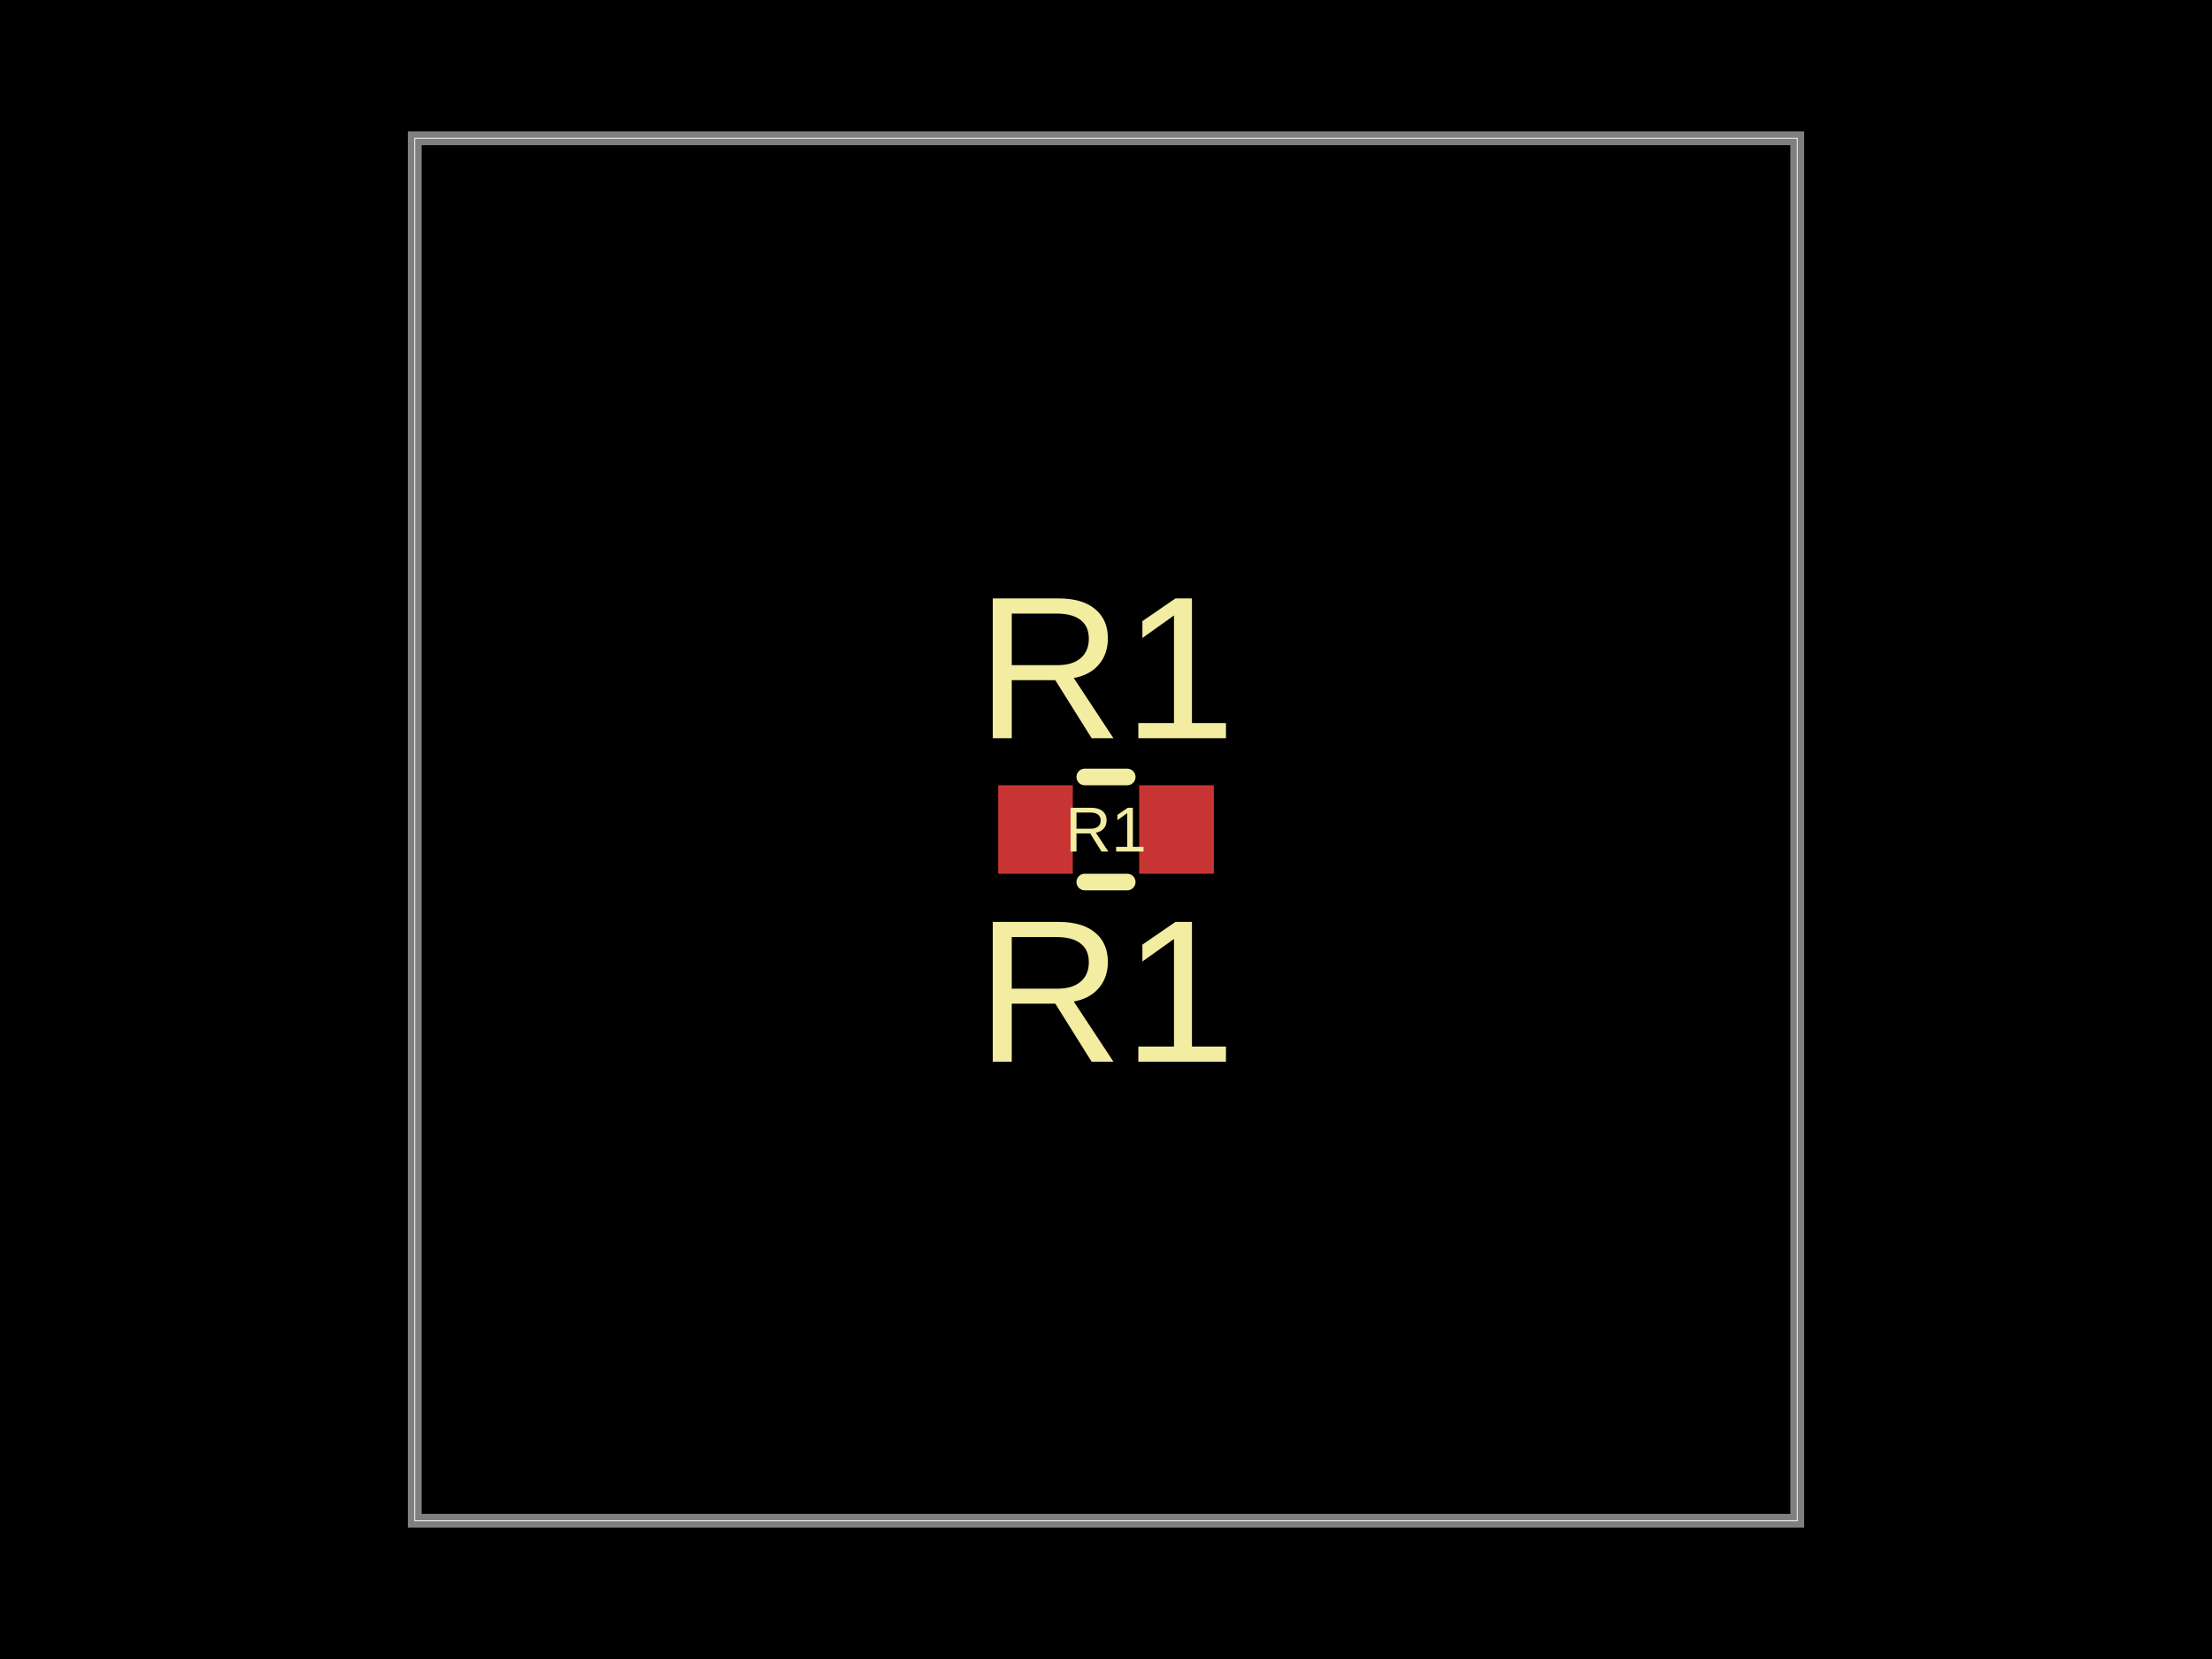
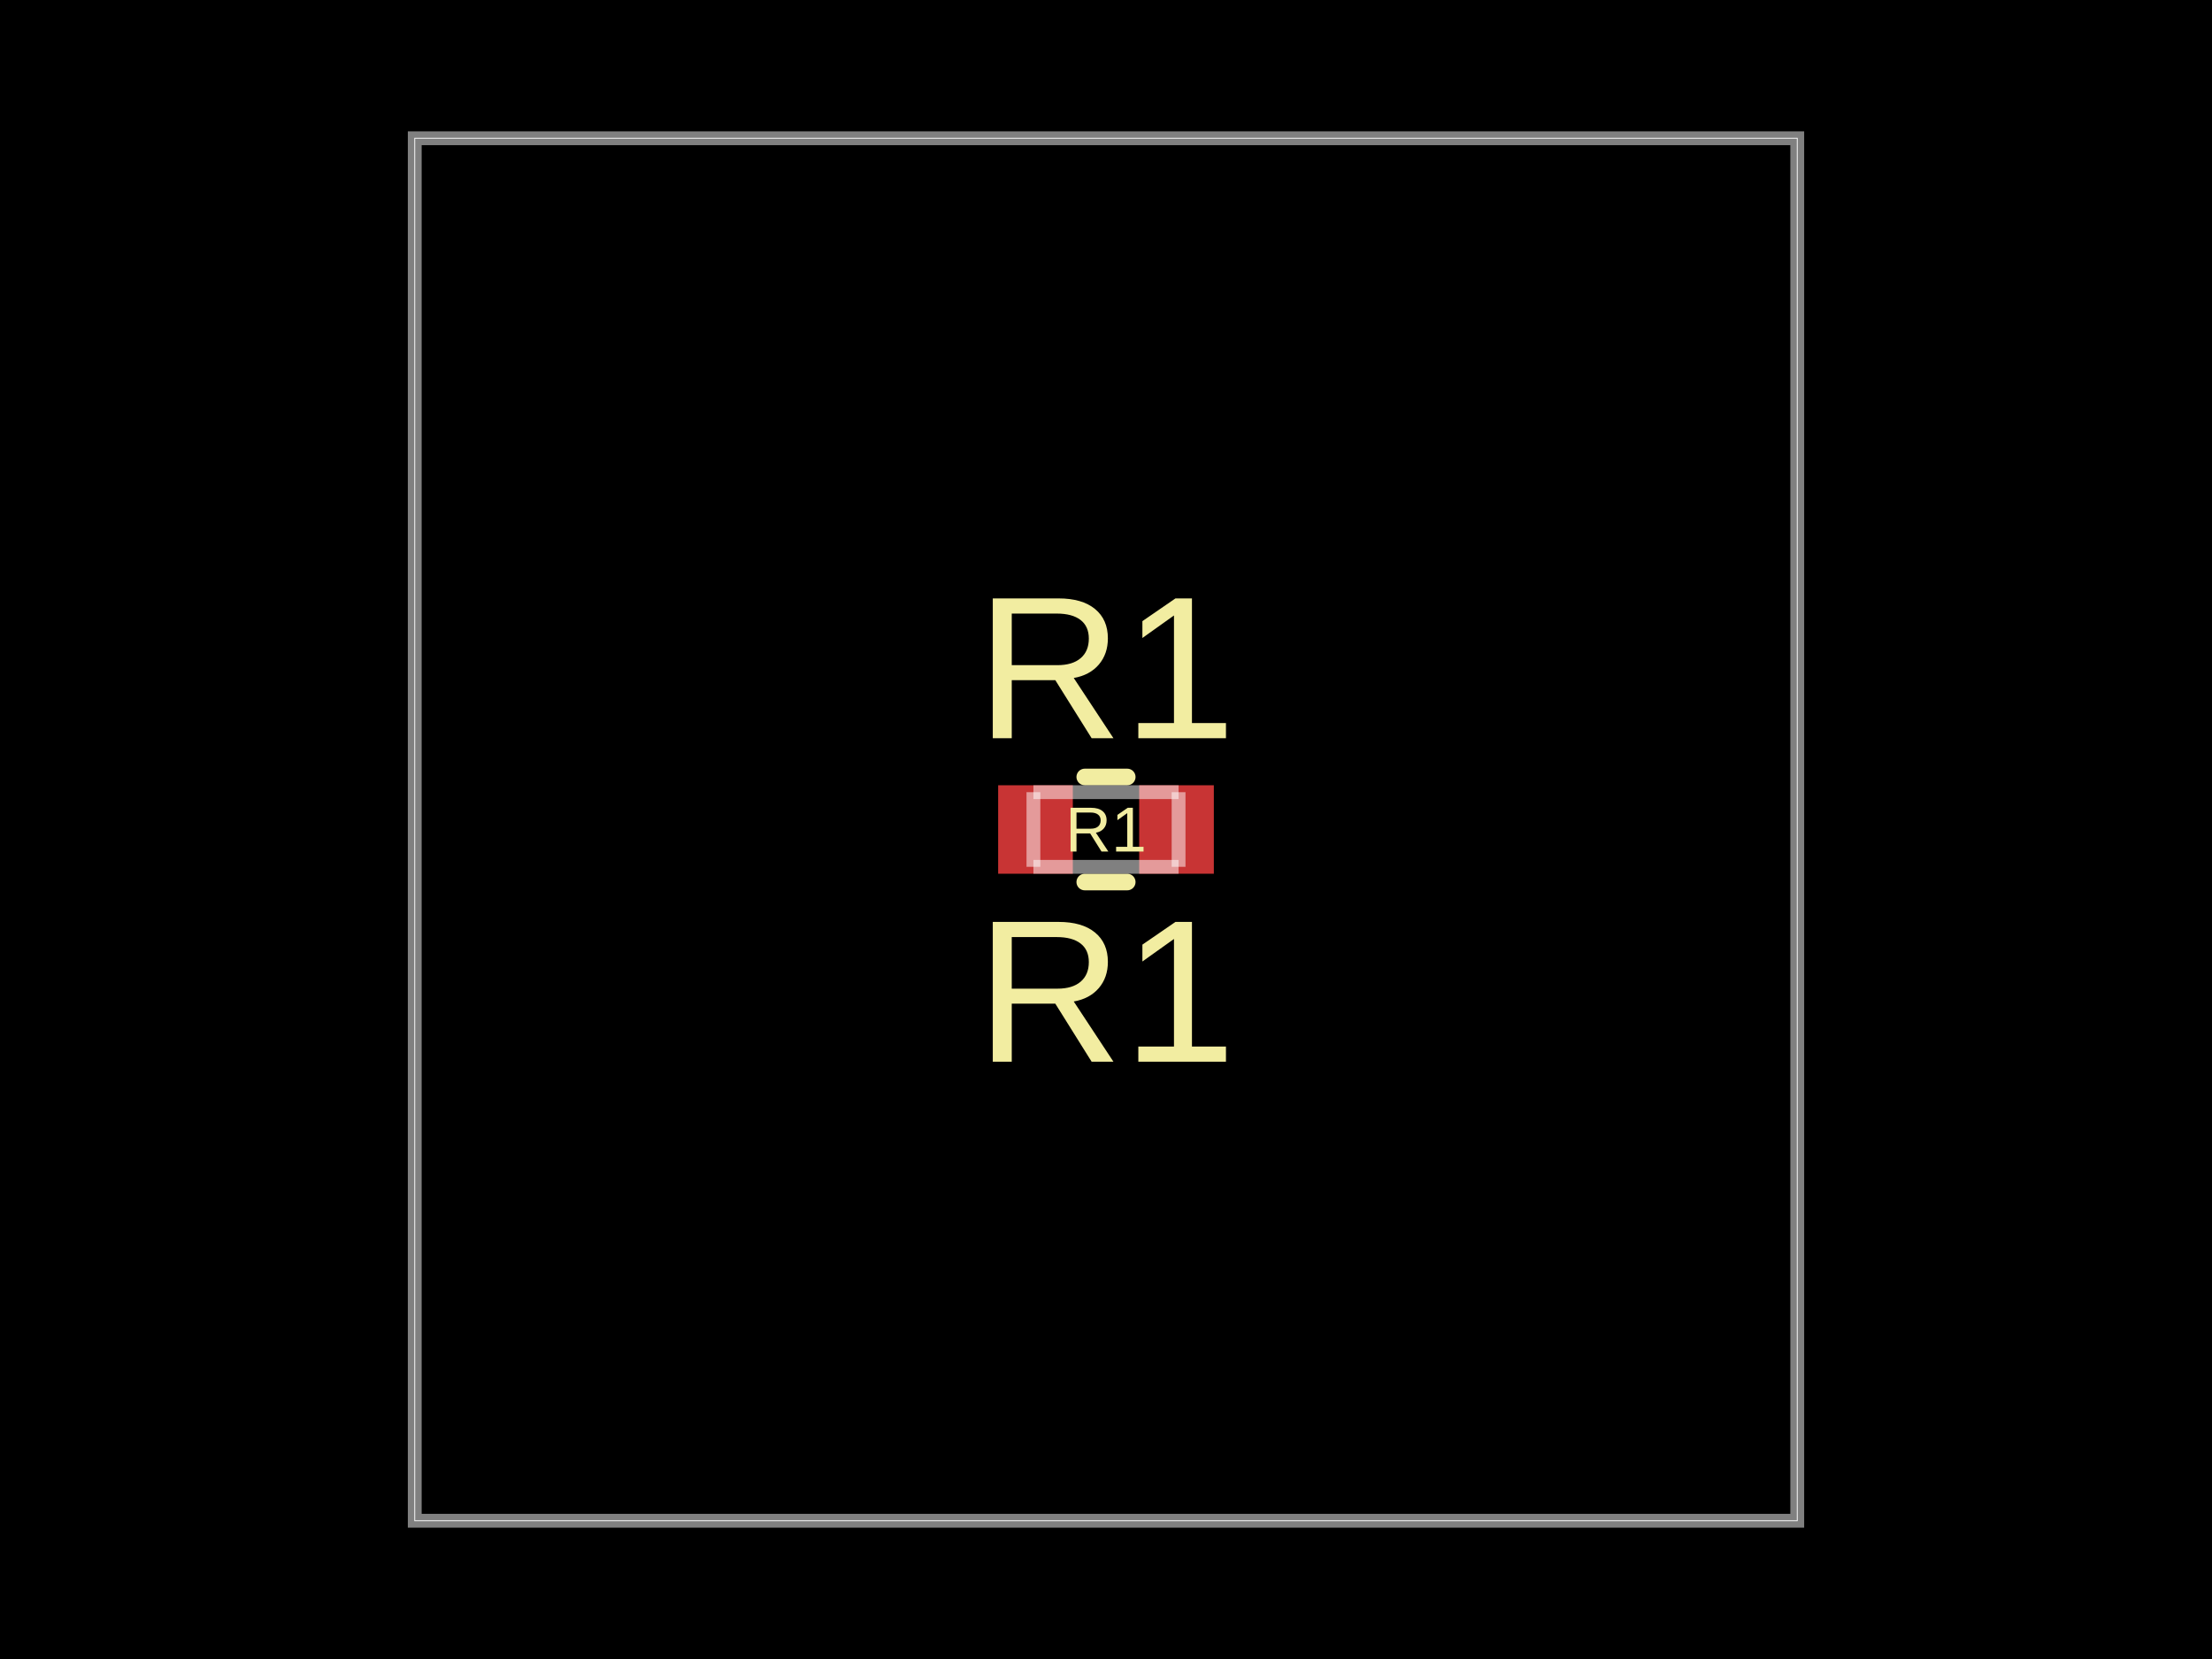
- <svg xmlns="http://www.w3.org/2000/svg" width="800" height="600" data-software-used-string="@tscircuit/core@0.0.689">
+ <svg xmlns="http://www.w3.org/2000/svg" width="800" height="600" data-software-used-string="@tscircuit/core@0.0.1049">
  <style />
-   <rect class="boundary" x="0" y="0" fill="#000" width="800" height="600" />
-   <rect class="pcb-boundary" fill="none" stroke="#fff" stroke-width="0.3" x="150" y="50" width="500" height="500" />
-   <path class="pcb-board" d="M 150 550 L 650 550 L 650 50 L 150 50 Z" fill="none" stroke="rgba(255, 255, 255, 0.5)" stroke-width="5" />
-   <rect class="pcb-pad" fill="rgb(200, 52, 52)" x="361" y="284" width="27" height="32" data-layer="top" />
-   <rect class="pcb-pad" fill="rgb(200, 52, 52)" x="412" y="284" width="27" height="32" data-layer="top" />
-   <path class="pcb-silkscreen pcb-silkscreen-top" d="M 392.318 281 L 407.682 281" fill="none" stroke="#f2eda1" stroke-width="6" stroke-linecap="round" stroke-linejoin="round" data-pcb-component-id="pcb_component_0" data-pcb-silkscreen-path-id="pcb_silkscreen_path_0" />
-   <path class="pcb-silkscreen pcb-silkscreen-top" d="M 392.318 319 L 407.682 319" fill="none" stroke="#f2eda1" stroke-width="6" stroke-linecap="round" stroke-linejoin="round" data-pcb-component-id="pcb_component_0" data-pcb-silkscreen-path-id="pcb_silkscreen_path_1" />
-   <text x="0" y="0" dx="0" dy="0" fill="#f2eda1" font-family="Arial, sans-serif" font-size="23" text-anchor="middle" dominant-baseline="central" transform="matrix(1,0,0,1,400,300)" class="pcb-silkscreen-text pcb-silkscreen-top" data-pcb-silkscreen-text-id="pcb_component_0" stroke="none">R1</text>
-   <text x="0" y="0" dx="0" dy="0" fill="#f2eda1" font-family="Arial, sans-serif" font-size="73.5" text-anchor="middle" dominant-baseline="central" transform="matrix(1,0,0,1,400,241.5)" class="pcb-silkscreen-text pcb-silkscreen-top" data-pcb-silkscreen-text-id="pcb_component_0" stroke="none">R1</text>
-   <text x="0" y="0" dx="0" dy="0" fill="#f2eda1" font-family="Arial, sans-serif" font-size="73.5" text-anchor="middle" dominant-baseline="central" transform="matrix(1,0,0,1,400,358.5)" class="pcb-silkscreen-text pcb-silkscreen-top" data-pcb-silkscreen-text-id="pcb_component_0" stroke="none">R1</text>
+   <rect class="boundary" x="0" y="0" fill="#000" width="800" height="600" data-type="pcb_background" data-pcb-layer="global" />
+   <rect class="pcb-boundary" fill="none" stroke="#fff" stroke-width="0.3" x="150" y="50" width="500" height="500" data-type="pcb_boundary" data-pcb-layer="global" />
+   <path class="pcb-board" d="M 150 550 L 650 550 L 650 50 L 150 50 Z" fill="none" stroke="rgba(255, 255, 255, 0.5)" stroke-width="5" data-type="pcb_board" data-pcb-layer="board" />
+   <rect class="pcb-pad" fill="rgb(200, 52, 52)" x="361" y="284" width="27" height="32" data-type="pcb_smtpad" data-pcb-layer="top" />
+   <rect class="pcb-pad" fill="rgb(200, 52, 52)" x="412" y="284" width="27" height="32" data-type="pcb_smtpad" data-pcb-layer="top" />
+   <path class="pcb-silkscreen pcb-silkscreen-top" d="M 392.318 281 L 407.682 281" fill="none" stroke="#f2eda1" stroke-width="6" stroke-linecap="round" stroke-linejoin="round" data-pcb-component-id="pcb_component_0" data-pcb-silkscreen-path-id="pcb_silkscreen_path_0" data-type="pcb_silkscreen_path" data-pcb-layer="top" />
+   <path class="pcb-silkscreen pcb-silkscreen-top" d="M 392.318 319 L 407.682 319" fill="none" stroke="#f2eda1" stroke-width="6" stroke-linecap="round" stroke-linejoin="round" data-pcb-component-id="pcb_component_0" data-pcb-silkscreen-path-id="pcb_silkscreen_path_1" data-type="pcb_silkscreen_path" data-pcb-layer="top" />
+   <text x="0" y="0" dx="0" dy="0" fill="#f2eda1" font-family="Arial, sans-serif" font-size="23" text-anchor="middle" dominant-baseline="central" transform="matrix(1,0,0,1,400,300)" class="pcb-silkscreen-text pcb-silkscreen-top" data-pcb-silkscreen-text-id="pcb_component_0" stroke="none" data-type="pcb_silkscreen_text" data-pcb-layer="top">R1</text>
+   <text x="0" y="0" dx="0" dy="0" fill="#f2eda1" font-family="Arial, sans-serif" font-size="73.5" text-anchor="middle" dominant-baseline="central" transform="matrix(1,0,0,1,400,241.5)" class="pcb-silkscreen-text pcb-silkscreen-top" data-pcb-silkscreen-text-id="pcb_component_0" stroke="none" data-type="pcb_silkscreen_text" data-pcb-layer="top">R1</text>
+   <text x="0" y="0" dx="0" dy="0" fill="#f2eda1" font-family="Arial, sans-serif" font-size="73.5" text-anchor="middle" dominant-baseline="central" transform="matrix(1,0,0,1,400,358.5)" class="pcb-silkscreen-text pcb-silkscreen-top" data-pcb-silkscreen-text-id="pcb_component_0" stroke="none" data-type="pcb_silkscreen_text" data-pcb-layer="top">R1</text>
+   <path class="pcb-fabrication-note-path" stroke="rgba(255,255,255,0.5)" fill="none" d="M 373.75 286.5 L 426.25 286.5" stroke-width="5" data-pcb-component-id="pcb_component_0" data-pcb-fabrication-note-path-id="pcb_fabrication_note_path_0" data-type="pcb_fabrication_note_path" data-pcb-layer="overlay" />
+   <path class="pcb-fabrication-note-path" stroke="rgba(255,255,255,0.5)" fill="none" d="M 373.75 313.5 L 373.75 286.5" stroke-width="5" data-pcb-component-id="pcb_component_0" data-pcb-fabrication-note-path-id="pcb_fabrication_note_path_1" data-type="pcb_fabrication_note_path" data-pcb-layer="overlay" />
+   <path class="pcb-fabrication-note-path" stroke="rgba(255,255,255,0.5)" fill="none" d="M 426.25 286.5 L 426.25 313.5" stroke-width="5" data-pcb-component-id="pcb_component_0" data-pcb-fabrication-note-path-id="pcb_fabrication_note_path_2" data-type="pcb_fabrication_note_path" data-pcb-layer="overlay" />
+   <path class="pcb-fabrication-note-path" stroke="rgba(255,255,255,0.5)" fill="none" d="M 426.25 313.5 L 373.75 313.5" stroke-width="5" data-pcb-component-id="pcb_component_0" data-pcb-fabrication-note-path-id="pcb_fabrication_note_path_3" data-type="pcb_fabrication_note_path" data-pcb-layer="overlay" />
</svg>
